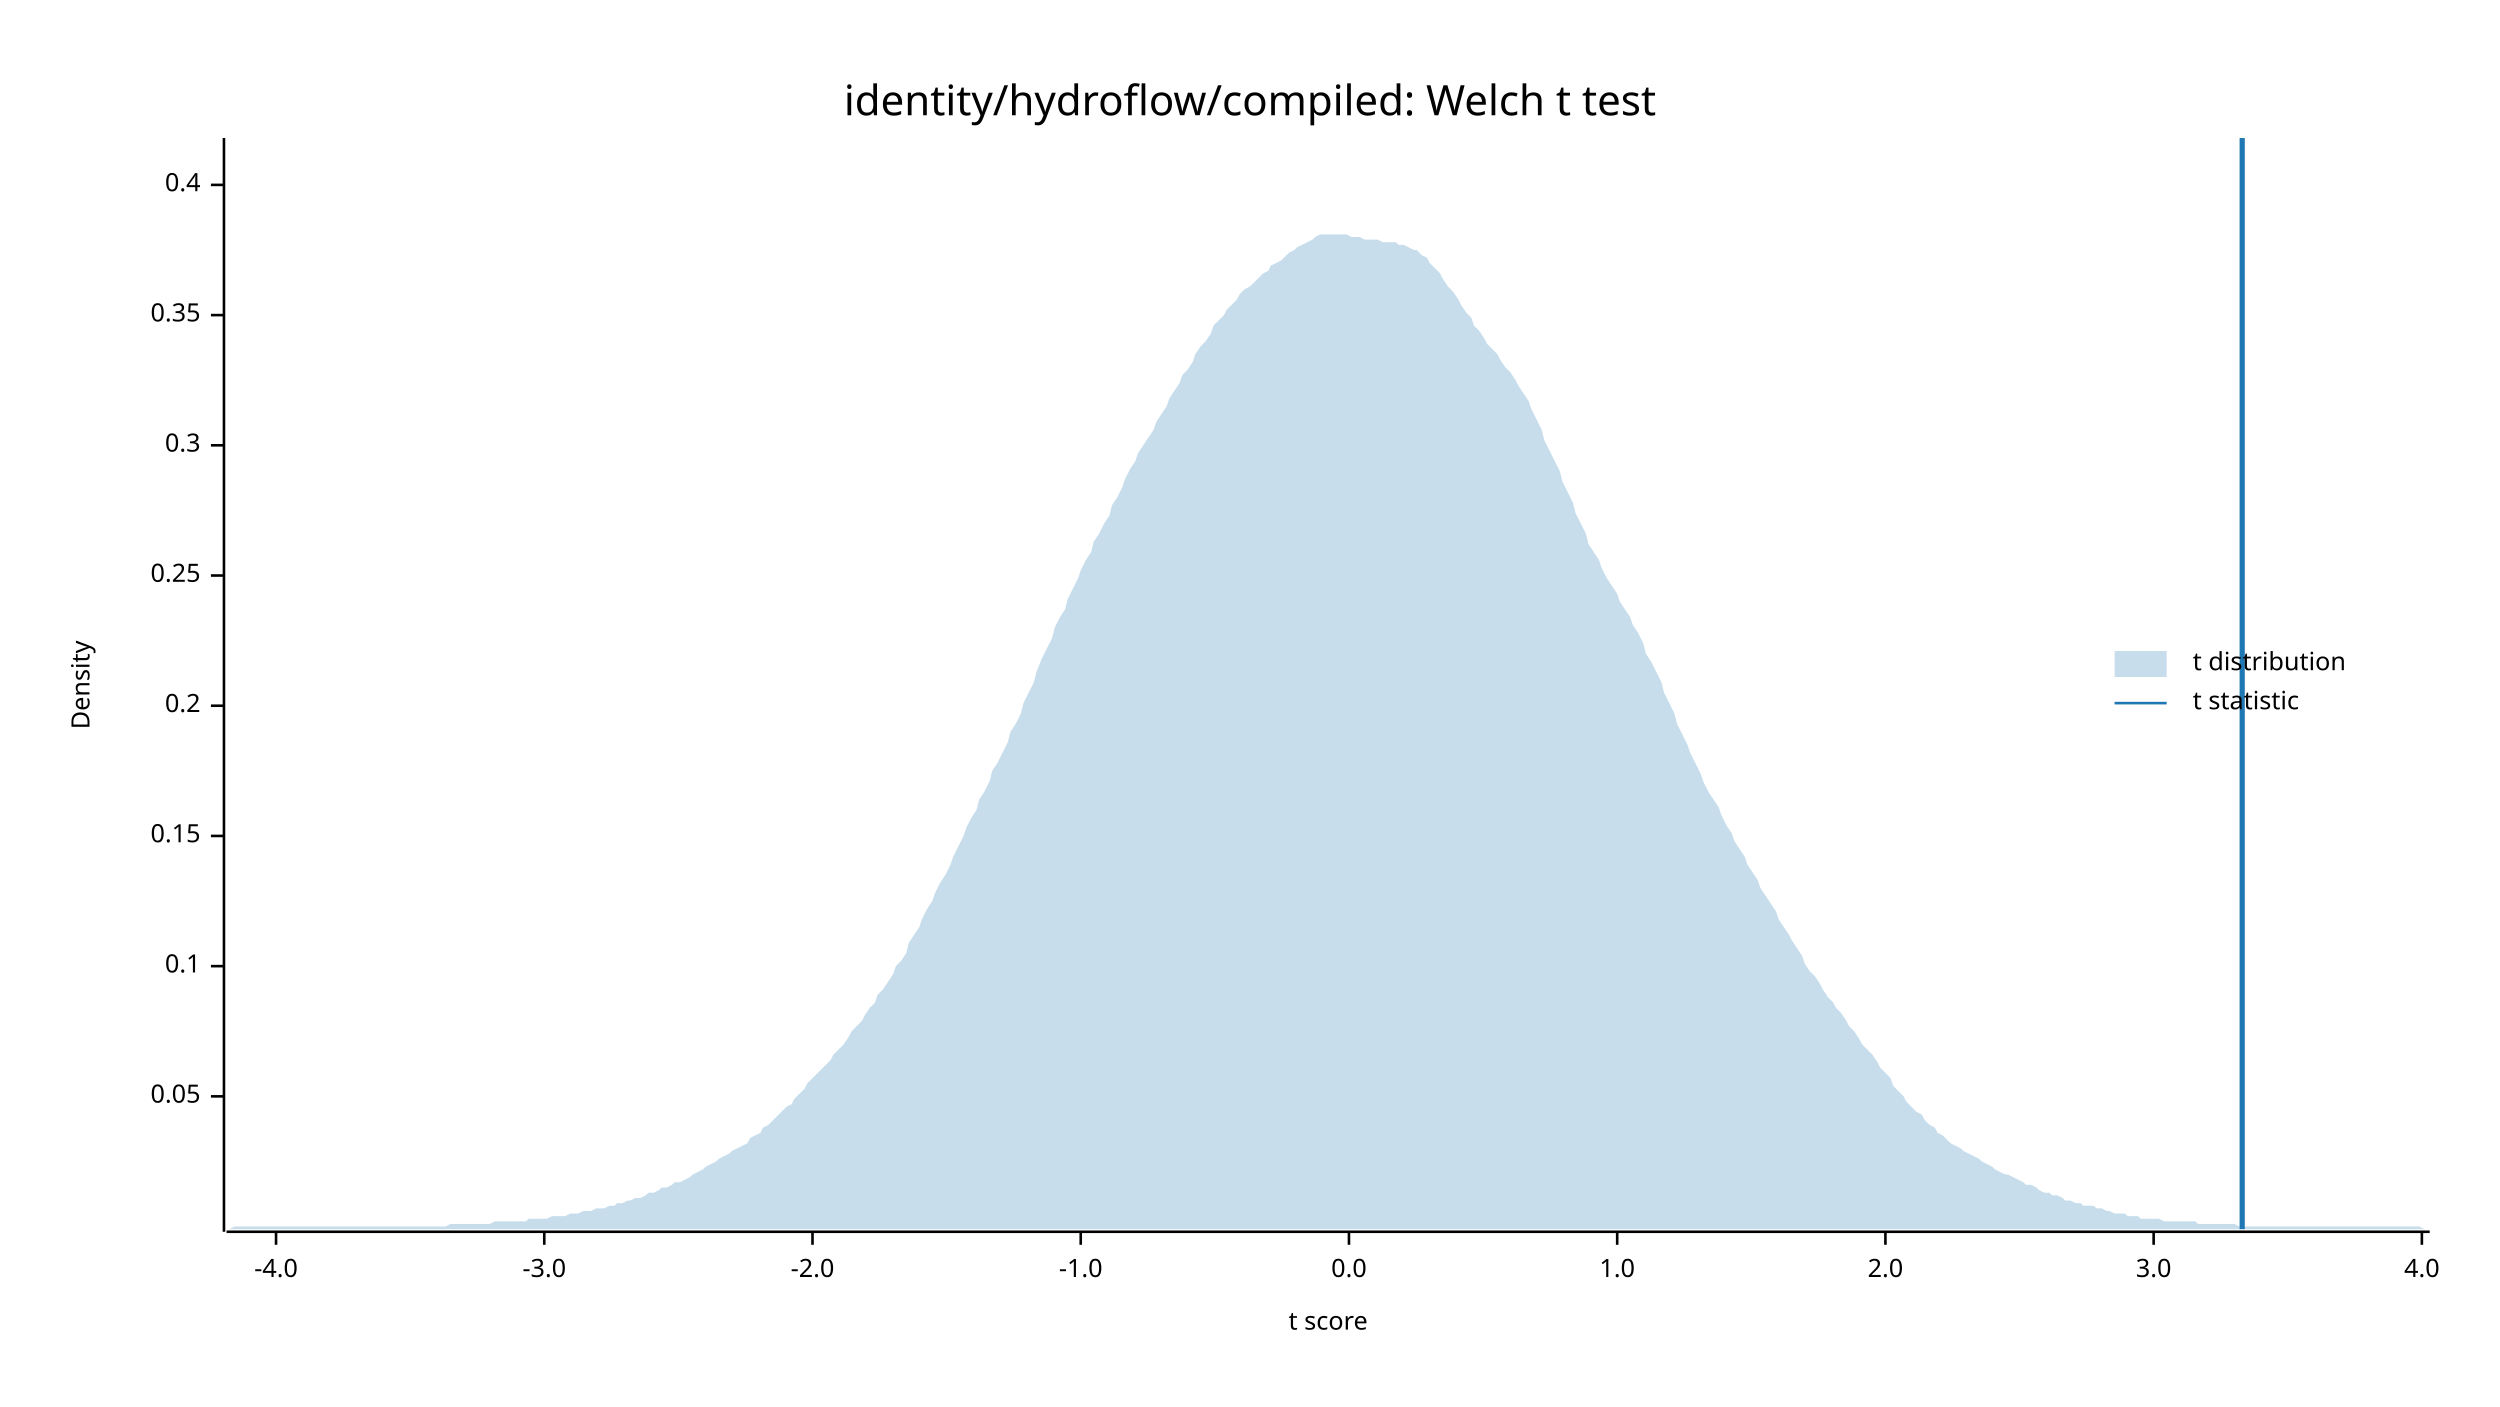
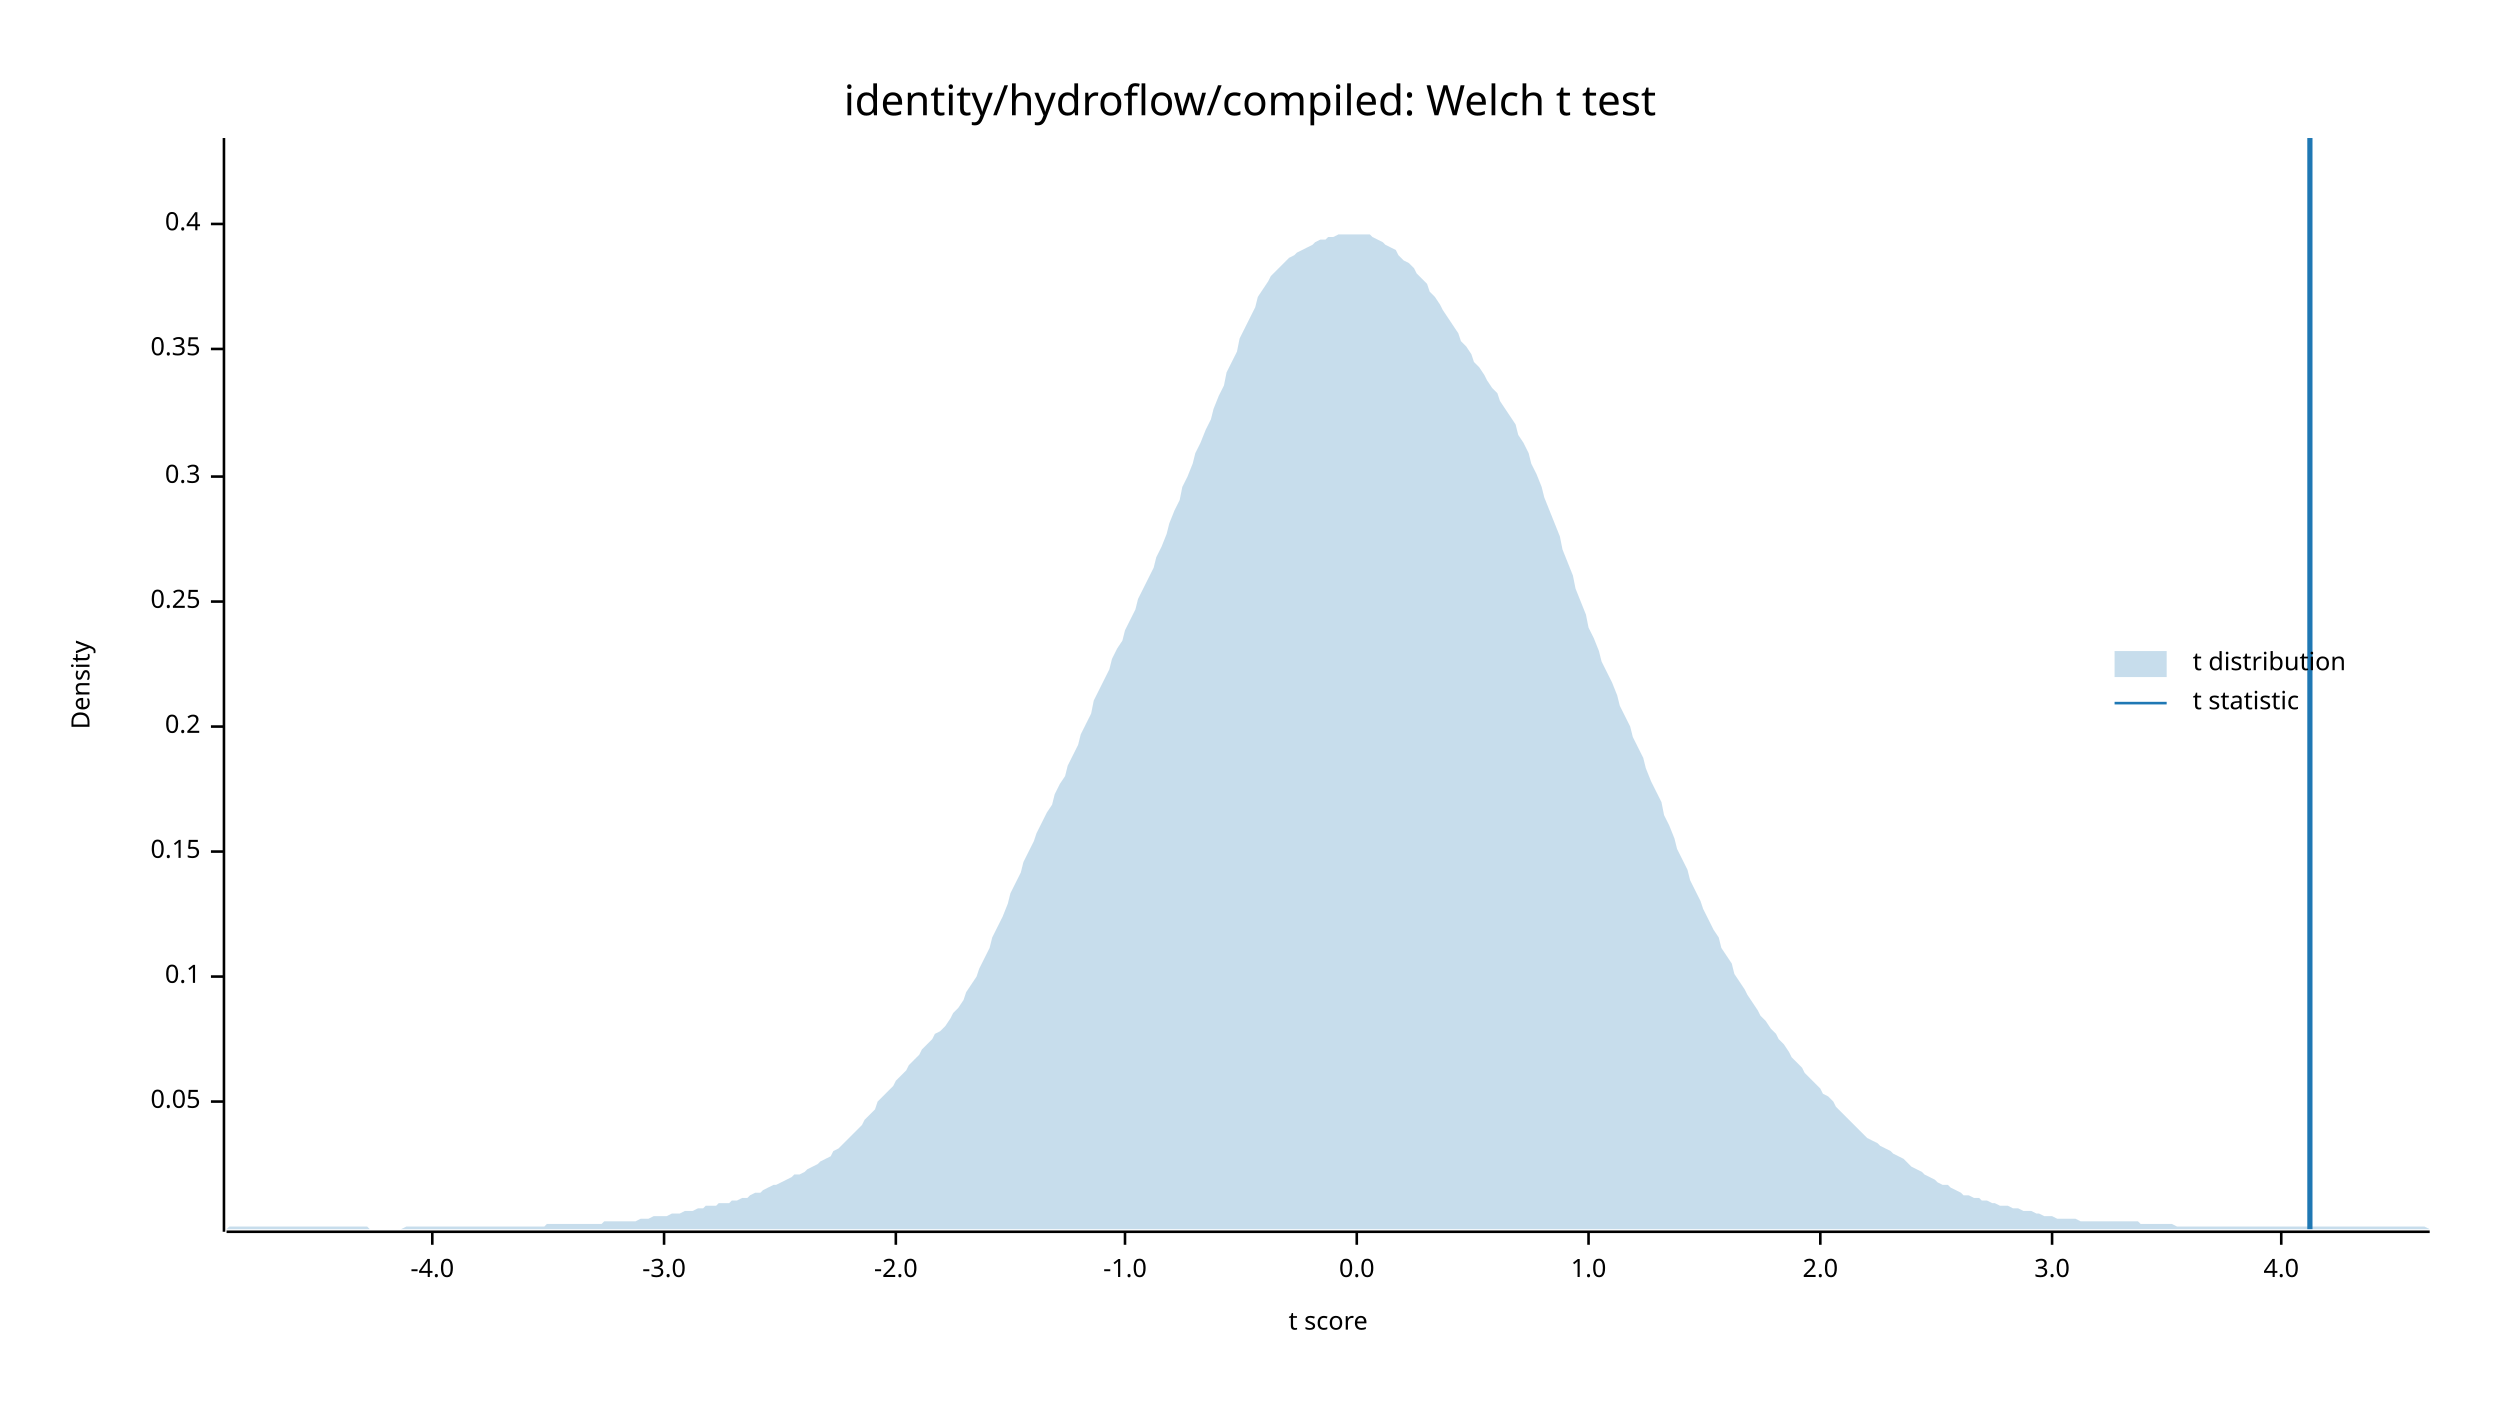
<svg xmlns="http://www.w3.org/2000/svg" width="960" height="540" viewBox="0 0 960 540">
  <text x="480" y="32" dy="0.76em" text-anchor="middle" font-family="sans-serif" font-size="16.129" opacity="1" fill="#000000">
identity/hydroflow/compiled: Welch t test
</text>
  <text x="27" y="263" dy="0.76em" text-anchor="middle" font-family="sans-serif" font-size="9.677" opacity="1" fill="#000000" transform="rotate(270, 27, 263)">
Density
</text>
  <text x="510" y="513" dy="-0.5ex" text-anchor="middle" font-family="sans-serif" font-size="9.677" opacity="1" fill="#000000">
t score
</text>
  <polyline fill="none" opacity="1" stroke="#000000" stroke-width="1" points="86,53 86,473 " />
-   <text x="77" y="421" dy="0.5ex" text-anchor="end" font-family="sans-serif" font-size="9.677" opacity="1" fill="#000000">
+   <text x="77" y="423" dy="0.5ex" text-anchor="end" font-family="sans-serif" font-size="9.677" opacity="1" fill="#000000">
0.05
</text>
-   <polyline fill="none" opacity="1" stroke="#000000" stroke-width="1" points="81,421 86,421 " />
-   <text x="77" y="371" dy="0.5ex" text-anchor="end" font-family="sans-serif" font-size="9.677" opacity="1" fill="#000000">
+   <polyline fill="none" opacity="1" stroke="#000000" stroke-width="1" points="81,423 86,423 " />
+   <text x="77" y="375" dy="0.5ex" text-anchor="end" font-family="sans-serif" font-size="9.677" opacity="1" fill="#000000">
0.1
</text>
-   <polyline fill="none" opacity="1" stroke="#000000" stroke-width="1" points="81,371 86,371 " />
-   <text x="77" y="321" dy="0.5ex" text-anchor="end" font-family="sans-serif" font-size="9.677" opacity="1" fill="#000000">
+   <polyline fill="none" opacity="1" stroke="#000000" stroke-width="1" points="81,375 86,375 " />
+   <text x="77" y="327" dy="0.5ex" text-anchor="end" font-family="sans-serif" font-size="9.677" opacity="1" fill="#000000">
0.15
</text>
-   <polyline fill="none" opacity="1" stroke="#000000" stroke-width="1" points="81,321 86,321 " />
-   <text x="77" y="271" dy="0.5ex" text-anchor="end" font-family="sans-serif" font-size="9.677" opacity="1" fill="#000000">
+   <polyline fill="none" opacity="1" stroke="#000000" stroke-width="1" points="81,327 86,327 " />
+   <text x="77" y="279" dy="0.5ex" text-anchor="end" font-family="sans-serif" font-size="9.677" opacity="1" fill="#000000">
0.2
</text>
-   <polyline fill="none" opacity="1" stroke="#000000" stroke-width="1" points="81,271 86,271 " />
-   <text x="77" y="221" dy="0.5ex" text-anchor="end" font-family="sans-serif" font-size="9.677" opacity="1" fill="#000000">
+   <polyline fill="none" opacity="1" stroke="#000000" stroke-width="1" points="81,279 86,279 " />
+   <text x="77" y="231" dy="0.5ex" text-anchor="end" font-family="sans-serif" font-size="9.677" opacity="1" fill="#000000">
0.25
</text>
-   <polyline fill="none" opacity="1" stroke="#000000" stroke-width="1" points="81,221 86,221 " />
-   <text x="77" y="171" dy="0.5ex" text-anchor="end" font-family="sans-serif" font-size="9.677" opacity="1" fill="#000000">
+   <polyline fill="none" opacity="1" stroke="#000000" stroke-width="1" points="81,231 86,231 " />
+   <text x="77" y="183" dy="0.5ex" text-anchor="end" font-family="sans-serif" font-size="9.677" opacity="1" fill="#000000">
0.3
</text>
-   <polyline fill="none" opacity="1" stroke="#000000" stroke-width="1" points="81,171 86,171 " />
-   <text x="77" y="121" dy="0.5ex" text-anchor="end" font-family="sans-serif" font-size="9.677" opacity="1" fill="#000000">
+   <polyline fill="none" opacity="1" stroke="#000000" stroke-width="1" points="81,183 86,183 " />
+   <text x="77" y="134" dy="0.5ex" text-anchor="end" font-family="sans-serif" font-size="9.677" opacity="1" fill="#000000">
0.35
</text>
-   <polyline fill="none" opacity="1" stroke="#000000" stroke-width="1" points="81,121 86,121 " />
-   <text x="77" y="71" dy="0.5ex" text-anchor="end" font-family="sans-serif" font-size="9.677" opacity="1" fill="#000000">
+   <polyline fill="none" opacity="1" stroke="#000000" stroke-width="1" points="81,134 86,134 " />
+   <text x="77" y="86" dy="0.5ex" text-anchor="end" font-family="sans-serif" font-size="9.677" opacity="1" fill="#000000">
0.4
</text>
-   <polyline fill="none" opacity="1" stroke="#000000" stroke-width="1" points="81,71 86,71 " />
+   <polyline fill="none" opacity="1" stroke="#000000" stroke-width="1" points="81,86 86,86 " />
  <polyline fill="none" opacity="1" stroke="#000000" stroke-width="1" points="87,473 933,473 " />
-   <text x="106" y="483" dy="0.76em" text-anchor="middle" font-family="sans-serif" font-size="9.677" opacity="1" fill="#000000">
+   <text x="166" y="483" dy="0.76em" text-anchor="middle" font-family="sans-serif" font-size="9.677" opacity="1" fill="#000000">
-4.0
</text>
-   <polyline fill="none" opacity="1" stroke="#000000" stroke-width="1" points="106,473 106,478 " />
-   <text x="209" y="483" dy="0.76em" text-anchor="middle" font-family="sans-serif" font-size="9.677" opacity="1" fill="#000000">
+   <polyline fill="none" opacity="1" stroke="#000000" stroke-width="1" points="166,473 166,478 " />
+   <text x="255" y="483" dy="0.76em" text-anchor="middle" font-family="sans-serif" font-size="9.677" opacity="1" fill="#000000">
-3.0
</text>
-   <polyline fill="none" opacity="1" stroke="#000000" stroke-width="1" points="209,473 209,478 " />
-   <text x="312" y="483" dy="0.76em" text-anchor="middle" font-family="sans-serif" font-size="9.677" opacity="1" fill="#000000">
+   <polyline fill="none" opacity="1" stroke="#000000" stroke-width="1" points="255,473 255,478 " />
+   <text x="344" y="483" dy="0.76em" text-anchor="middle" font-family="sans-serif" font-size="9.677" opacity="1" fill="#000000">
-2.0
</text>
-   <polyline fill="none" opacity="1" stroke="#000000" stroke-width="1" points="312,473 312,478 " />
-   <text x="415" y="483" dy="0.76em" text-anchor="middle" font-family="sans-serif" font-size="9.677" opacity="1" fill="#000000">
+   <polyline fill="none" opacity="1" stroke="#000000" stroke-width="1" points="344,473 344,478 " />
+   <text x="432" y="483" dy="0.76em" text-anchor="middle" font-family="sans-serif" font-size="9.677" opacity="1" fill="#000000">
-1.0
</text>
-   <polyline fill="none" opacity="1" stroke="#000000" stroke-width="1" points="415,473 415,478 " />
-   <text x="518" y="483" dy="0.76em" text-anchor="middle" font-family="sans-serif" font-size="9.677" opacity="1" fill="#000000">
+   <polyline fill="none" opacity="1" stroke="#000000" stroke-width="1" points="432,473 432,478 " />
+   <text x="521" y="483" dy="0.76em" text-anchor="middle" font-family="sans-serif" font-size="9.677" opacity="1" fill="#000000">
0.0
</text>
-   <polyline fill="none" opacity="1" stroke="#000000" stroke-width="1" points="518,473 518,478 " />
-   <text x="621" y="483" dy="0.76em" text-anchor="middle" font-family="sans-serif" font-size="9.677" opacity="1" fill="#000000">
+   <polyline fill="none" opacity="1" stroke="#000000" stroke-width="1" points="521,473 521,478 " />
+   <text x="610" y="483" dy="0.76em" text-anchor="middle" font-family="sans-serif" font-size="9.677" opacity="1" fill="#000000">
1.0
</text>
-   <polyline fill="none" opacity="1" stroke="#000000" stroke-width="1" points="621,473 621,478 " />
-   <text x="724" y="483" dy="0.76em" text-anchor="middle" font-family="sans-serif" font-size="9.677" opacity="1" fill="#000000">
+   <polyline fill="none" opacity="1" stroke="#000000" stroke-width="1" points="610,473 610,478 " />
+   <text x="699" y="483" dy="0.76em" text-anchor="middle" font-family="sans-serif" font-size="9.677" opacity="1" fill="#000000">
2.0
</text>
-   <polyline fill="none" opacity="1" stroke="#000000" stroke-width="1" points="724,473 724,478 " />
-   <text x="827" y="483" dy="0.76em" text-anchor="middle" font-family="sans-serif" font-size="9.677" opacity="1" fill="#000000">
+   <polyline fill="none" opacity="1" stroke="#000000" stroke-width="1" points="699,473 699,478 " />
+   <text x="788" y="483" dy="0.76em" text-anchor="middle" font-family="sans-serif" font-size="9.677" opacity="1" fill="#000000">
3.0
</text>
-   <polyline fill="none" opacity="1" stroke="#000000" stroke-width="1" points="827,473 827,478 " />
-   <text x="930" y="483" dy="0.76em" text-anchor="middle" font-family="sans-serif" font-size="9.677" opacity="1" fill="#000000">
+   <polyline fill="none" opacity="1" stroke="#000000" stroke-width="1" points="788,473 788,478 " />
+   <text x="876" y="483" dy="0.76em" text-anchor="middle" font-family="sans-serif" font-size="9.677" opacity="1" fill="#000000">
4.0
</text>
-   <polyline fill="none" opacity="1" stroke="#000000" stroke-width="1" points="930,473 930,478 " />
-   <polygon opacity="0.25" fill="#1F78B4" points="87,472 88,472 90,471 92,471 93,471 95,471 97,471 98,471 100,471 102,471 103,471 105,471 107,471 109,471 110,471 112,471 114,471 115,471 117,471 119,471 120,471 122,471 124,471 125,471 127,471 129,471 131,471 132,471 134,471 136,471 137,471 139,471 141,471 142,471 144,471 146,471 148,471 149,471 151,471 153,471 154,471 156,471 158,471 159,471 161,471 163,471 164,471 166,471 168,471 170,471 171,471 173,470 175,470 176,470 178,470 180,470 181,470 183,470 185,470 187,470 188,470 190,469 192,469 193,469 195,469 197,469 198,469 200,469 202,469 203,468 205,468 207,468 209,468 210,468 212,467 214,467 215,467 217,467 219,466 220,466 222,466 224,465 226,465 227,465 229,464 231,464 232,464 234,463 236,463 237,462 239,462 241,461 242,461 244,460 246,460 248,459 249,458 251,458 253,457 254,456 256,456 258,455 259,454 261,454 263,453 265,452 266,451 268,450 270,449 271,448 273,447 275,446 276,445 278,444 280,443 281,442 283,441 285,440 287,439 288,437 290,436 292,435 293,433 295,432 297,430 298,429 300,427 302,425 304,424 305,422 307,420 309,418 310,416 312,414 314,412 315,411 317,409 319,407 320,405 322,403 324,401 326,398 327,396 329,394 331,392 332,390 334,387 336,385 337,382 339,380 341,377 343,374 344,371 346,369 348,366 349,362 351,359 353,356 354,353 356,349 358,346 359,343 361,339 363,336 365,332 366,329 368,325 370,321 371,318 373,314 375,311 376,307 378,304 380,300 381,296 383,293 385,289 387,285 388,281 390,278 392,274 393,270 395,266 397,262 398,258 400,253 402,249 404,245 405,241 407,237 409,234 410,230 412,226 414,222 415,219 417,215 419,212 420,208 422,205 424,201 426,198 427,194 429,191 431,187 432,184 434,180 436,177 437,174 439,171 441,168 443,165 444,162 446,159 448,156 449,153 451,150 453,147 454,144 456,142 458,139 459,136 461,133 463,131 465,128 466,125 468,123 470,121 471,119 473,117 475,115 476,113 478,111 480,110 482,108 483,107 485,105 487,104 488,102 490,101 492,100 493,99 495,97 497,96 498,95 500,94 502,93 504,92 505,91 507,90 509,90 510,90 512,90 514,90 515,90 517,90 519,91 521,91 522,91 524,92 526,92 527,92 529,92 531,93 532,93 534,93 536,93 537,94 539,94 541,95 543,96 544,96 546,98 548,99 549,101 551,103 553,105 554,107 556,110 558,112 560,115 561,117 563,120 565,122 566,125 568,127 570,130 571,132 573,134 575,136 576,138 578,141 580,143 582,146 583,148 585,151 587,154 588,157 590,161 592,165 593,169 595,173 597,177 599,181 600,185 602,189 604,193 605,197 607,201 609,205 610,209 612,212 614,215 615,218 617,222 619,225 621,228 622,231 624,234 626,237 627,240 629,243 631,247 632,251 634,254 636,258 638,262 639,266 641,270 643,274 644,278 646,282 648,286 649,289 651,293 653,297 654,300 656,304 658,307 660,310 661,313 663,317 665,320 666,323 668,326 670,329 671,332 673,335 675,338 676,341 678,344 680,347 682,350 683,353 685,356 687,359 688,361 690,364 692,367 693,370 695,373 697,375 699,378 700,380 702,383 704,385 705,387 707,389 709,392 710,394 712,396 714,399 715,401 717,403 719,405 721,408 722,410 724,412 726,414 727,417 729,419 731,421 732,423 734,425 736,427 738,428 739,430 741,432 743,433 744,435 746,436 748,438 749,439 751,440 753,441 754,442 756,443 758,444 760,445 761,446 763,447 765,448 766,449 768,450 770,451 771,451 773,452 775,453 777,454 778,455 780,455 782,456 783,457 785,458 787,458 788,459 790,459 792,460 793,461 795,461 797,462 799,462 800,463 802,463 804,463 805,464 807,464 809,465 810,465 812,466 814,466 816,466 817,467 819,467 821,467 822,468 824,468 826,468 827,468 829,468 831,469 832,469 834,469 836,469 838,469 839,469 841,469 843,469 844,470 846,470 848,470 849,470 851,470 853,470 855,470 856,470 858,470 860,471 861,471 863,471 865,471 866,471 868,471 870,471 871,471 873,471 875,471 877,471 878,471 880,471 882,471 883,471 885,471 887,471 888,471 890,471 892,471 894,471 895,471 897,471 899,471 900,471 902,471 904,471 905,471 907,471 909,471 910,471 912,471 914,471 916,471 917,471 919,471 921,471 922,471 924,471 926,471 927,471 929,471 931,472 933,472 933,472 87,472 " />
-   <polyline fill="none" opacity="1" stroke="#1F78B4" stroke-width="2" points="861,472 861,53 " />
+   <polyline fill="none" opacity="1" stroke="#000000" stroke-width="1" points="876,473 876,478 " />
+   <polygon opacity="0.25" fill="#1F78B4" points="87,472 88,471 90,471 92,471 93,471 95,471 97,471 98,471 100,471 102,471 103,471 105,471 107,471 109,471 110,471 112,471 114,471 115,471 117,471 119,471 120,471 122,471 124,471 125,471 127,471 129,471 131,471 132,471 134,471 136,471 137,471 139,471 141,471 142,472 144,472 146,472 148,472 149,472 151,472 153,472 154,472 156,471 158,471 159,471 161,471 163,471 164,471 166,471 168,471 170,471 171,471 173,471 175,471 176,471 178,471 180,471 181,471 183,471 185,471 187,471 188,471 190,471 192,471 193,471 195,471 197,471 198,471 200,471 202,471 203,471 205,471 207,471 209,471 210,470 212,470 214,470 215,470 217,470 219,470 220,470 222,470 224,470 226,470 227,470 229,470 231,470 232,469 234,469 236,469 237,469 239,469 241,469 242,469 244,469 246,468 248,468 249,468 251,467 253,467 254,467 256,467 258,466 259,466 261,466 263,465 265,465 266,465 268,464 270,464 271,463 273,463 275,463 276,462 278,462 280,462 281,461 283,461 285,460 287,460 288,459 290,458 292,458 293,457 295,456 297,455 298,455 300,454 302,453 304,452 305,451 307,451 309,450 310,449 312,448 314,447 315,446 317,445 319,444 320,442 322,441 324,439 326,437 327,436 329,434 331,432 332,430 334,428 336,426 337,423 339,421 341,419 343,417 344,415 346,413 348,411 349,409 351,407 353,405 354,403 356,401 358,399 359,397 361,396 363,394 365,391 366,389 368,387 370,384 371,381 373,378 375,375 376,372 378,368 380,364 381,360 383,356 385,352 387,347 388,343 390,339 392,335 393,331 395,327 397,323 398,320 400,316 402,312 404,309 405,305 407,301 409,298 410,294 412,290 414,286 415,282 417,278 419,274 420,269 422,265 424,261 426,257 427,253 429,249 431,246 432,242 434,238 436,234 437,230 439,226 441,222 443,218 444,214 446,210 448,205 449,201 451,196 453,192 454,187 456,183 458,178 459,174 461,170 463,165 465,161 466,157 468,152 470,148 471,143 473,139 475,135 476,130 478,126 480,122 482,118 483,114 485,111 487,108 488,106 490,104 492,102 493,101 495,99 497,98 498,97 500,96 502,95 504,94 505,93 507,92 509,92 510,91 512,91 514,90 515,90 517,90 519,90 521,90 522,90 524,90 526,90 527,91 529,92 531,93 532,94 534,95 536,96 537,98 539,100 541,101 543,103 544,105 546,107 548,109 549,112 551,114 553,117 554,119 556,122 558,125 560,128 561,131 563,133 565,136 566,139 568,141 570,144 571,146 573,149 575,151 576,154 578,157 580,160 582,163 583,167 585,170 587,174 588,178 590,182 592,187 593,191 595,196 597,201 599,206 600,211 602,216 604,221 605,226 607,231 609,236 610,241 612,245 614,250 615,254 617,258 619,262 621,267 622,271 624,275 626,279 627,283 629,287 631,291 632,295 634,300 636,304 638,308 639,313 641,317 643,322 644,326 646,330 648,334 649,338 651,342 653,346 654,349 656,353 658,357 660,360 661,364 663,367 665,370 666,374 668,377 670,380 671,382 673,385 675,388 676,390 678,392 680,395 682,397 683,399 685,401 687,404 688,406 690,408 692,410 693,412 695,414 697,416 699,418 700,420 702,421 704,423 705,425 707,427 709,429 710,430 712,432 714,434 715,435 717,437 719,438 721,439 722,440 724,441 726,442 727,443 729,444 731,445 732,446 734,448 736,449 738,450 739,451 741,452 743,453 744,454 746,455 748,455 749,456 751,457 753,458 754,459 756,459 758,460 760,460 761,461 763,461 765,462 766,462 768,463 770,463 771,463 773,464 775,464 777,465 778,465 780,465 782,466 783,466 785,467 787,467 788,467 790,468 792,468 793,468 795,468 797,468 799,469 800,469 802,469 804,469 805,469 807,469 809,469 810,469 812,469 814,469 816,469 817,469 819,469 821,469 822,470 824,470 826,470 827,470 829,470 831,470 832,470 834,470 836,471 838,471 839,471 841,471 843,471 844,471 846,471 848,471 849,471 851,471 853,471 855,471 856,471 858,471 860,471 861,471 863,471 865,471 866,471 868,471 870,471 871,471 873,471 875,471 877,471 878,471 880,471 882,471 883,471 885,471 887,471 888,471 890,471 892,471 894,471 895,471 897,471 899,471 900,471 902,471 904,471 905,471 907,471 909,471 910,471 912,471 914,471 916,471 917,471 919,471 921,471 922,471 924,471 926,471 927,471 929,471 931,471 933,472 933,472 87,472 " />
+   <polyline fill="none" opacity="1" stroke="#1F78B4" stroke-width="2" points="887,472 887,53 " />
  <text x="842" y="250" dy="0.76em" text-anchor="start" font-family="sans-serif" font-size="9.677" opacity="1" fill="#000000">
t distribution
</text>
  <text x="842" y="265" dy="0.76em" text-anchor="start" font-family="sans-serif" font-size="9.677" opacity="1" fill="#000000">
t statistic
</text>
  <rect x="812" y="250" width="20" height="10" opacity="0.25" fill="#1F78B4" stroke="none" />
  <polyline fill="none" opacity="1" stroke="#1F78B4" stroke-width="1" points="812,270 832,270 " />
</svg>
